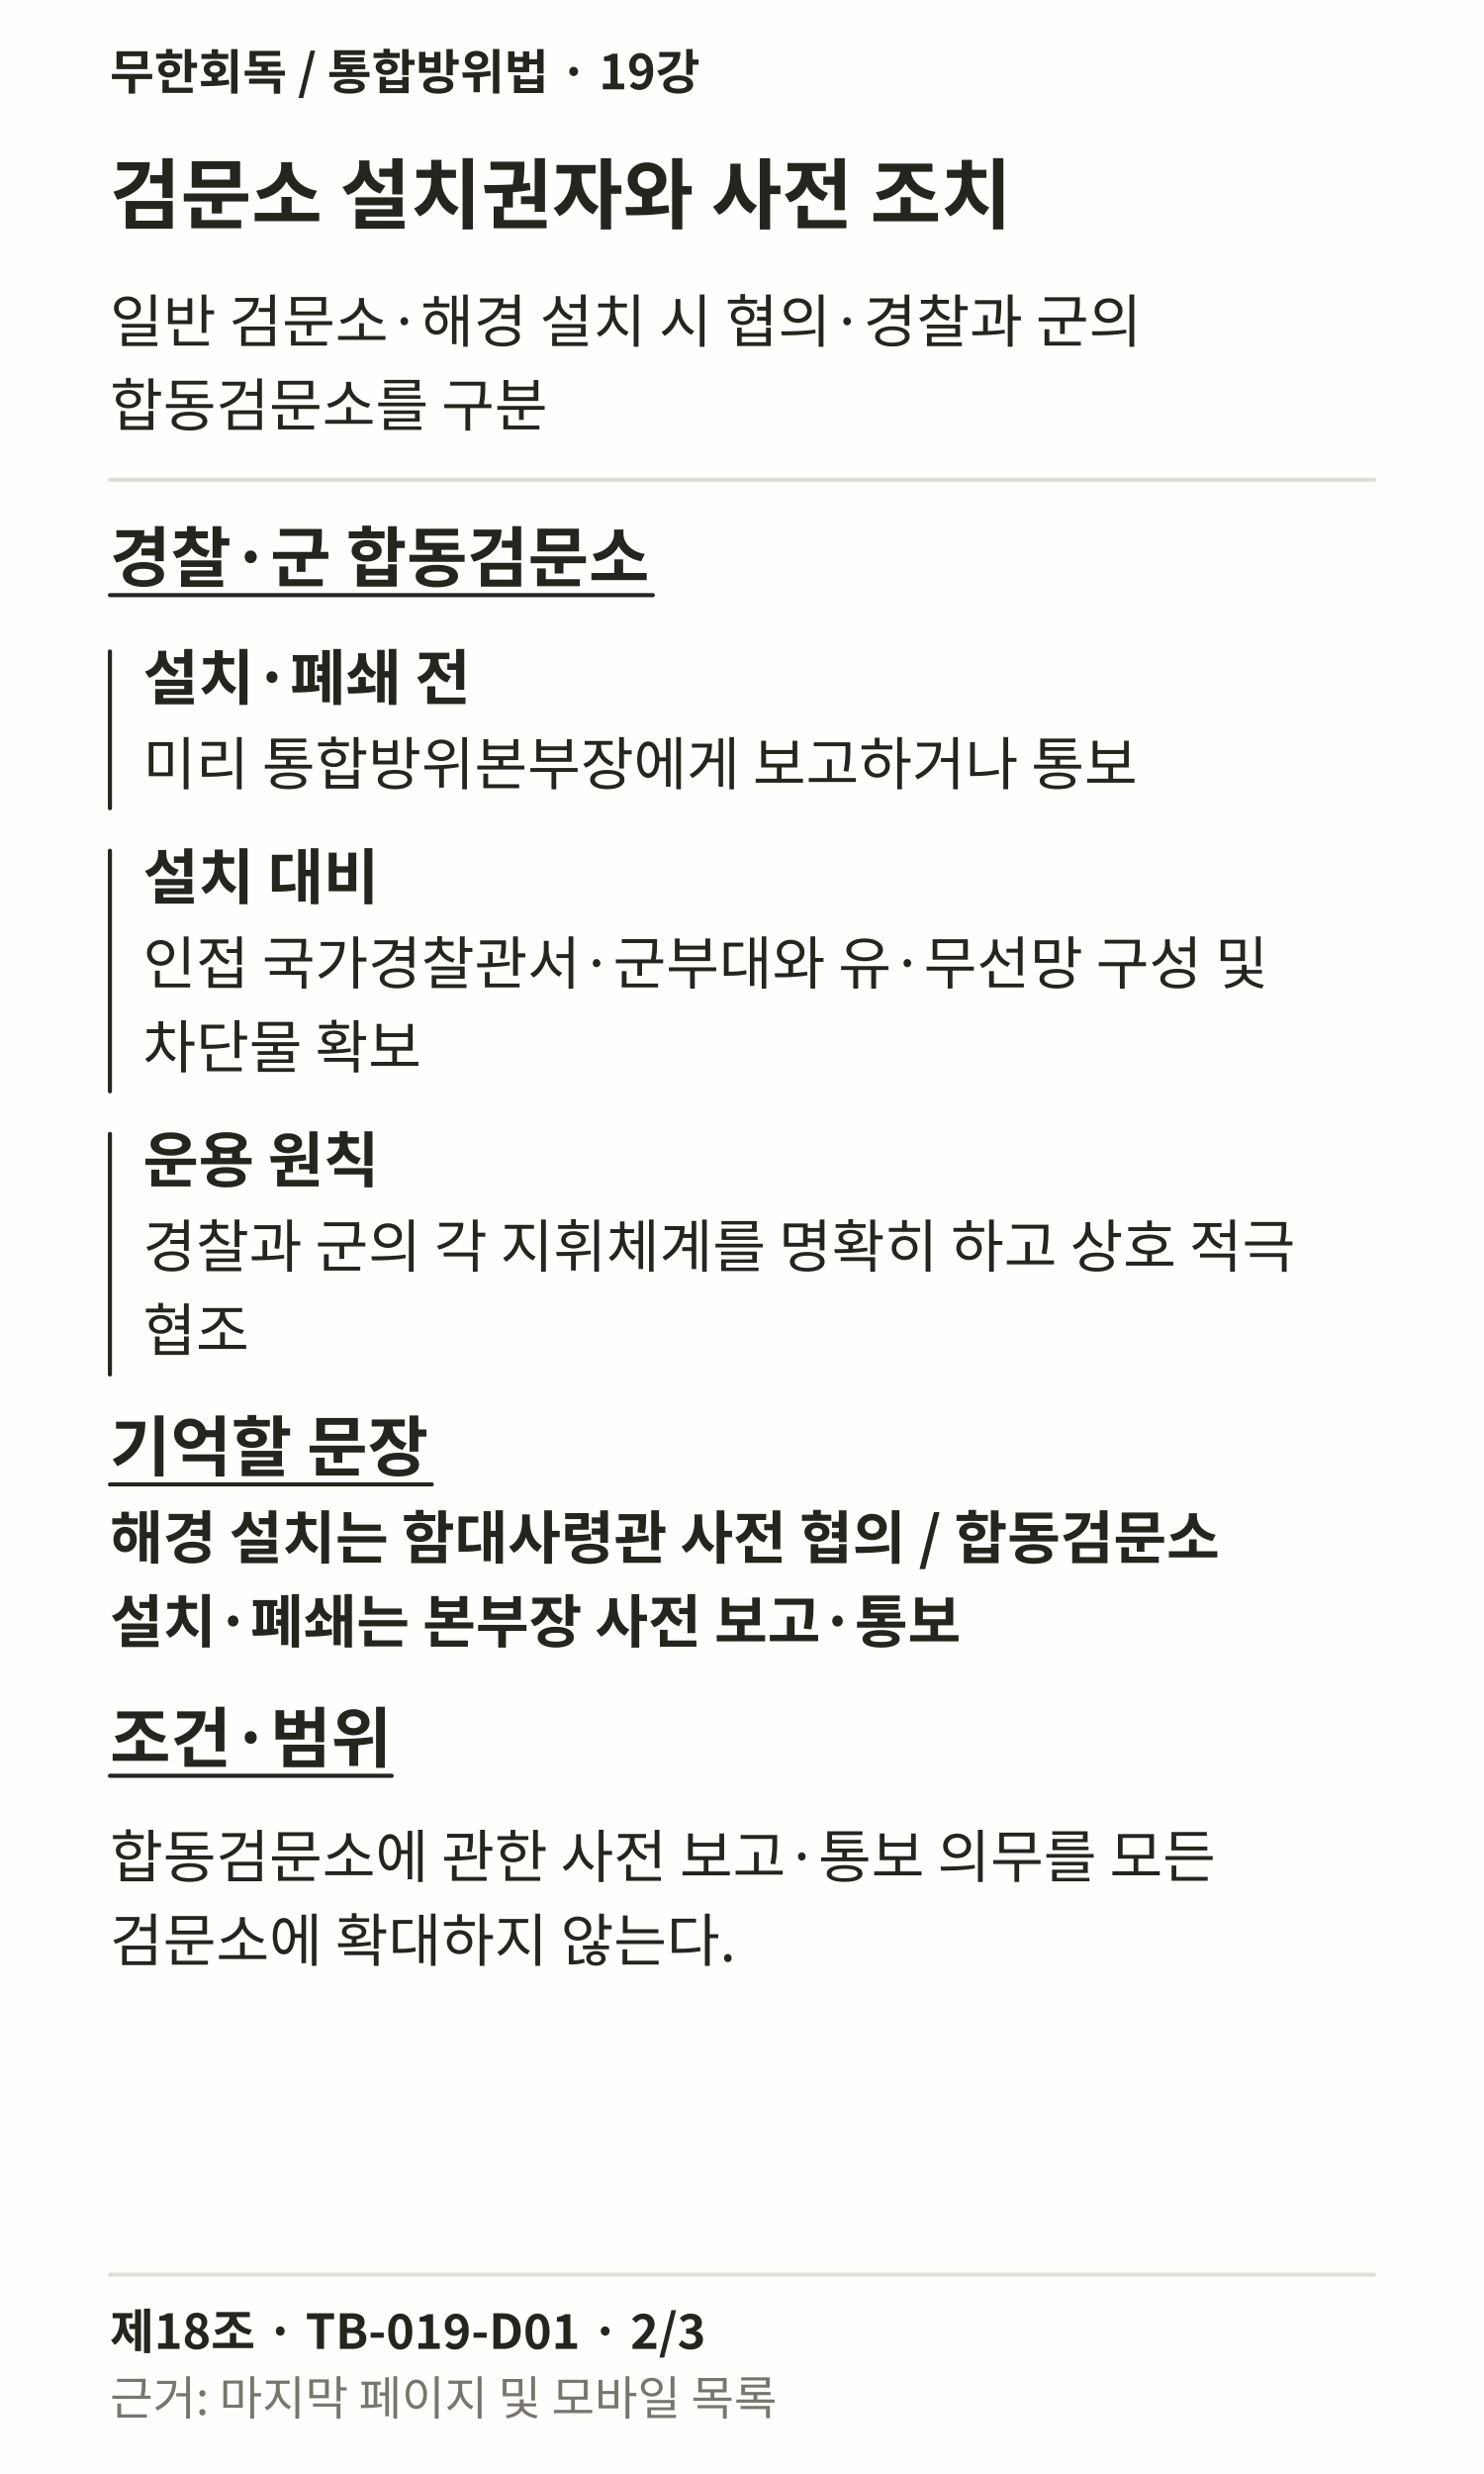
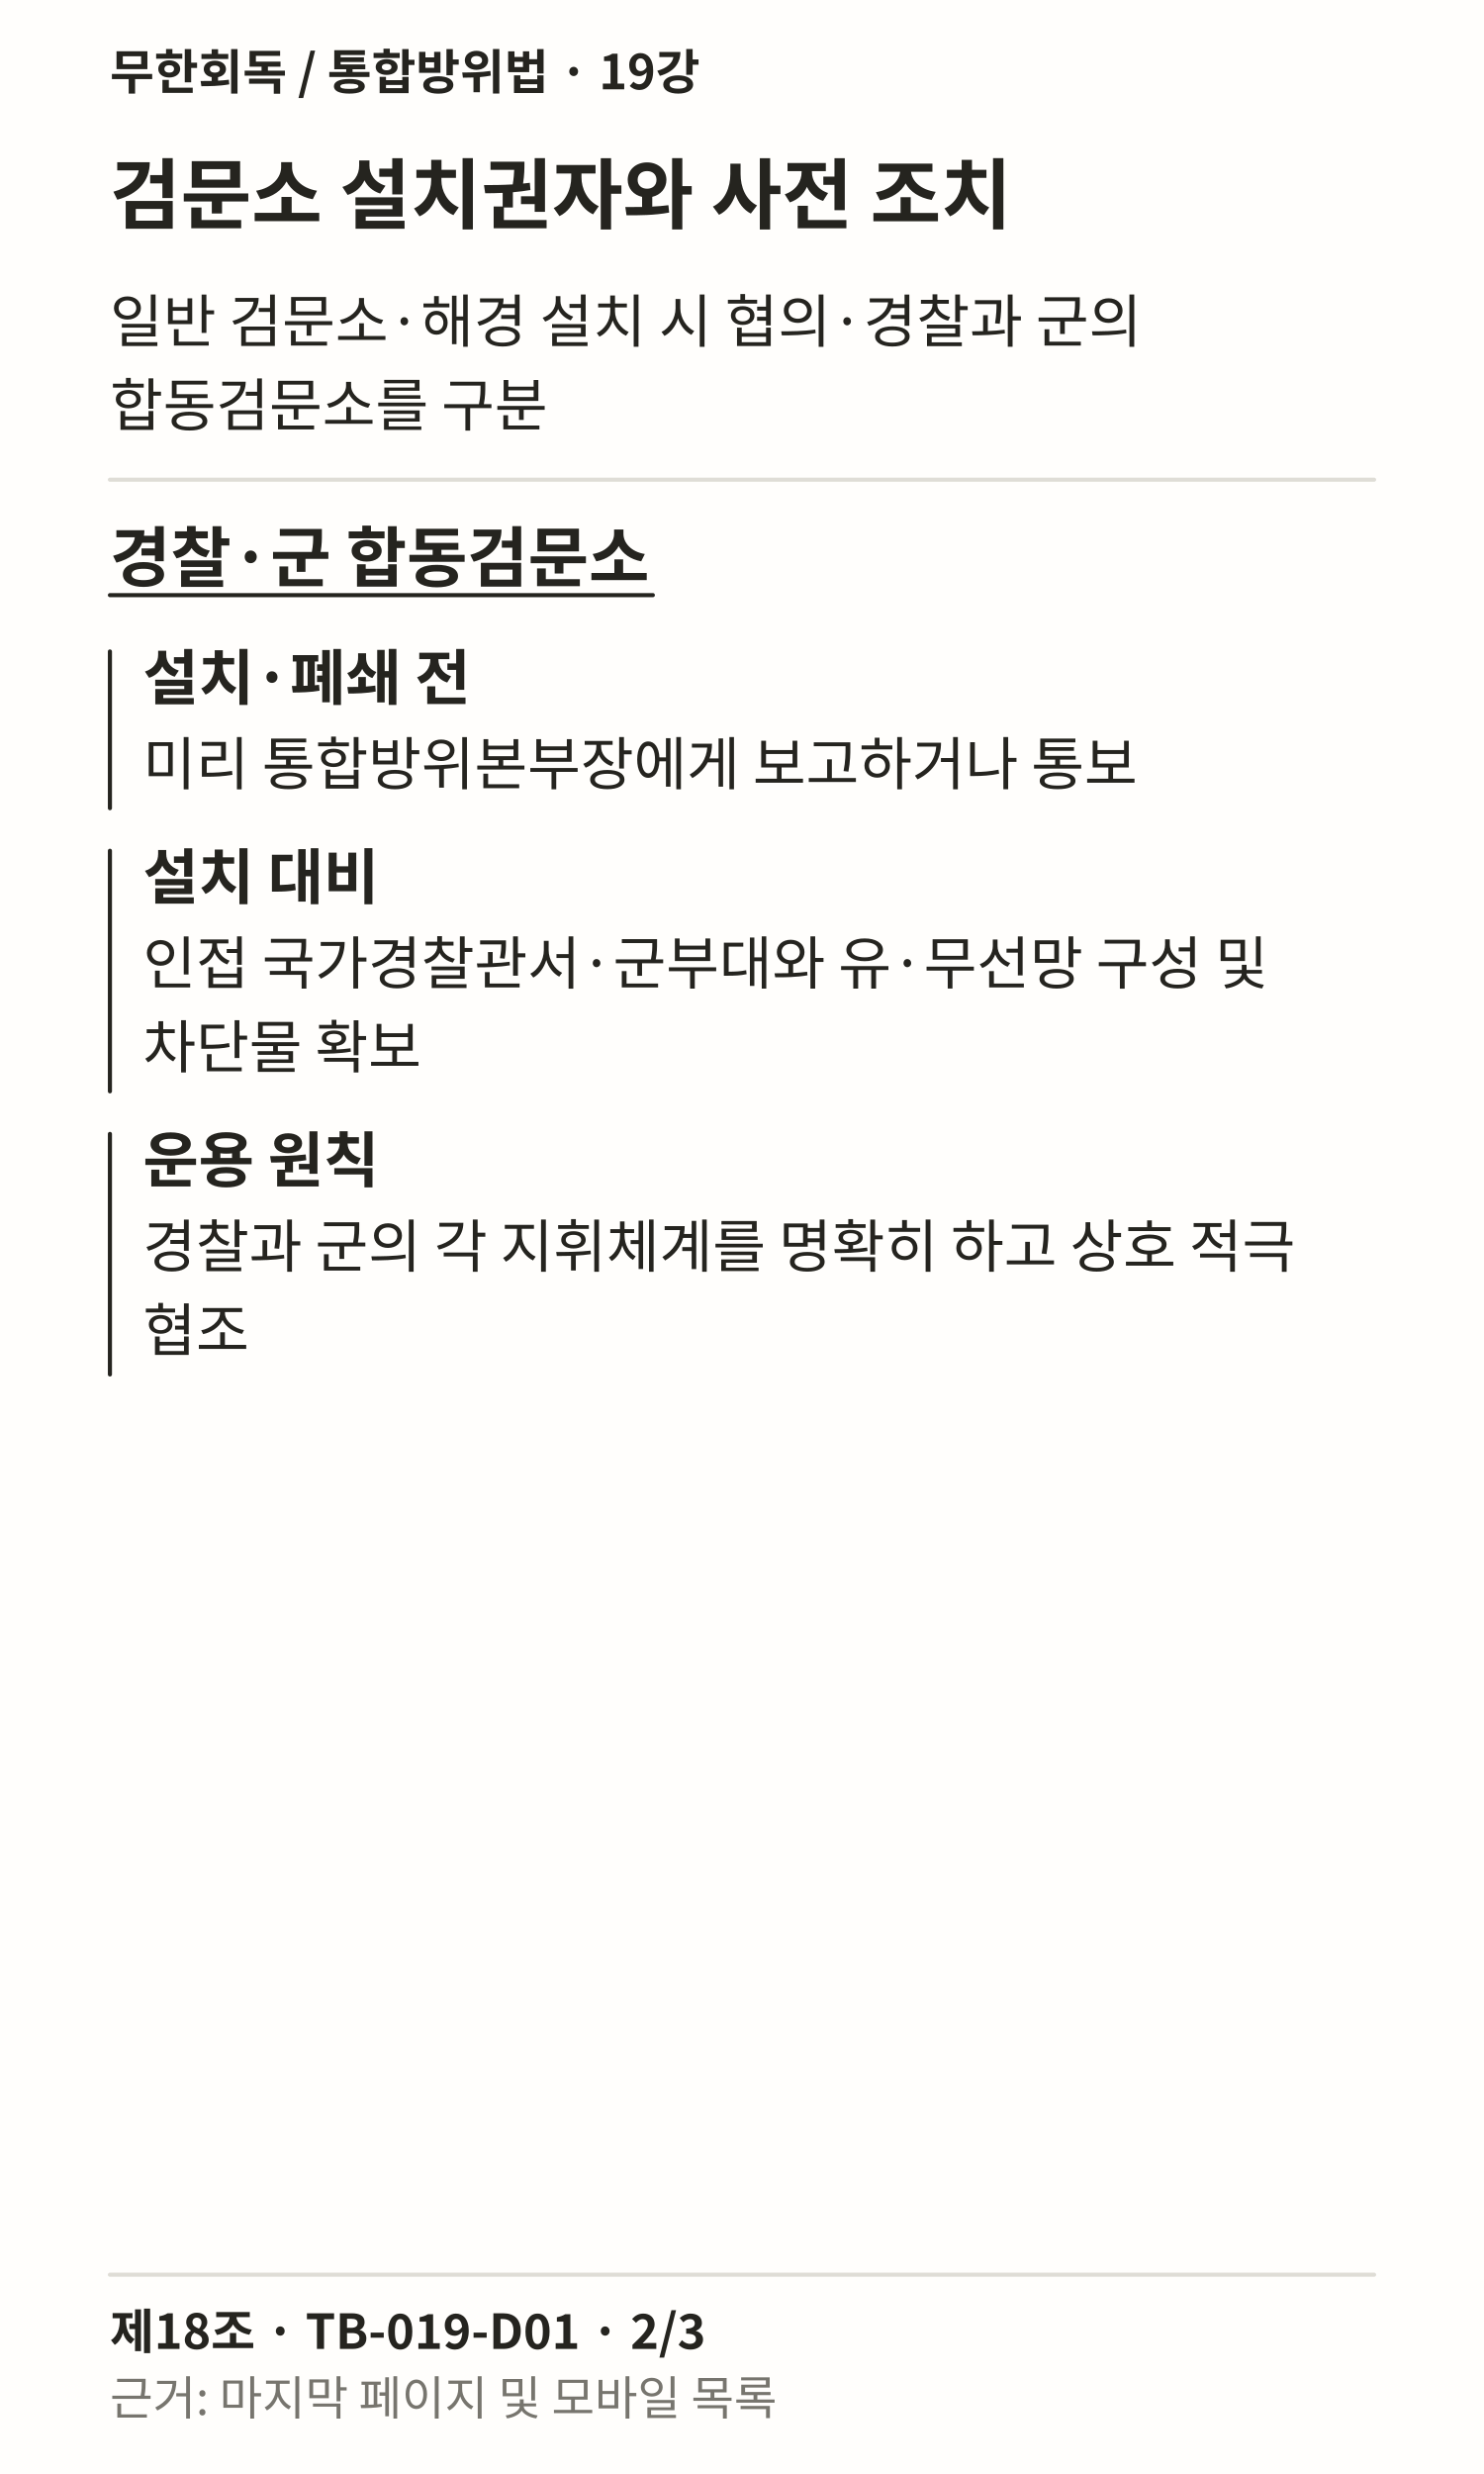
<svg xmlns="http://www.w3.org/2000/svg" width="1080" height="1800" viewBox="0 0 1080 1800" role="img" lang="ko">
  <rect width="1080" height="1800" fill="#FFFEFC" />
  <text x="80" y="65" font-family="Noto Sans CJK KR, sans-serif" font-weight="700" font-size="35" fill="#25241F">무한회독 / 통합방위법 · 19강</text>
  <text x="80" y="162" font-family="Noto Sans CJK KR, sans-serif" font-weight="700" font-size="56" fill="#25241F">검문소 설치권자와 사전 조치</text>
  <text x="80" y="249" font-family="Noto Sans CJK KR, sans-serif" font-weight="400" font-size="42" fill="#25241F">일반 검문소·해경 설치 시 협의·경찰과 군의</text>
  <text x="80" y="310" font-family="Noto Sans CJK KR, sans-serif" font-weight="400" font-size="42" fill="#25241F">합동검문소를 구분</text>
  <path d="M80 349L1000 349" stroke="#DFDDD6" stroke-width="3" fill="none" stroke-linecap="round" />
  <text x="80" y="423" font-family="Noto Sans CJK KR, sans-serif" font-weight="700" font-size="48" fill="#25241F">경찰·군 합동검문소</text>
  <path d="M80 433L475.109 433" stroke="#25241F" stroke-width="3" fill="none" stroke-linecap="round" />
  <path d="M80 474L80 588" stroke="#25241F" stroke-width="3" fill="none" stroke-linecap="round" />
  <text x="104" y="509" font-family="Noto Sans CJK KR, sans-serif" font-weight="700" font-size="44" fill="#25241F">설치·폐쇄 전</text>
  <text x="104" y="571" font-family="Noto Sans CJK KR, sans-serif" font-weight="400" font-size="42" fill="#25241F">미리 통합방위본부장에게 보고하거나 통보</text>
  <path d="M80 619L80 794" stroke="#25241F" stroke-width="3" fill="none" stroke-linecap="round" />
  <text x="104" y="654" font-family="Noto Sans CJK KR, sans-serif" font-weight="700" font-size="44" fill="#25241F">설치 대비</text>
  <text x="104" y="716" font-family="Noto Sans CJK KR, sans-serif" font-weight="400" font-size="42" fill="#25241F">인접 국가경찰관서·군부대와 유·무선망 구성 및</text>
  <text x="104" y="777" font-family="Noto Sans CJK KR, sans-serif" font-weight="400" font-size="42" fill="#25241F">차단물 확보</text>
  <path d="M80 825L80 1000" stroke="#25241F" stroke-width="3" fill="none" stroke-linecap="round" />
  <text x="104" y="860" font-family="Noto Sans CJK KR, sans-serif" font-weight="700" font-size="44" fill="#25241F">운용 원칙</text>
  <text x="104" y="922" font-family="Noto Sans CJK KR, sans-serif" font-weight="400" font-size="42" fill="#25241F">경찰과 군의 각 지휘체계를 명확히 하고 상호 적극</text>
  <text x="104" y="983" font-family="Noto Sans CJK KR, sans-serif" font-weight="400" font-size="42" fill="#25241F">협조</text>
-   <text x="80" y="1070" font-family="Noto Sans CJK KR, sans-serif" font-weight="700" font-size="48" fill="#25241F">기억할 문장</text>
-   <path d="M80 1080L314.219 1080" stroke="#25241F" stroke-width="3" fill="none" stroke-linecap="round" />
-   <text x="80" y="1134" font-family="Noto Sans CJK KR, sans-serif" font-weight="700" font-size="42" fill="#25241F">해경 설치는 함대사령관 사전 협의 / 합동검문소</text>
-   <text x="80" y="1195" font-family="Noto Sans CJK KR, sans-serif" font-weight="700" font-size="42" fill="#25241F">설치·폐쇄는 본부장 사전 보고·통보</text>
-   <text x="80" y="1282" font-family="Noto Sans CJK KR, sans-serif" font-weight="700" font-size="48" fill="#25241F">조건·범위</text>
-   <path d="M80 1292L285.047 1292" stroke="#25241F" stroke-width="3" fill="none" stroke-linecap="round" />
-   <text x="80" y="1366" font-family="Noto Sans CJK KR, sans-serif" font-weight="400" font-size="42" fill="#25241F">합동검문소에 관한 사전 보고·통보 의무를 모든</text>
-   <text x="80" y="1427" font-family="Noto Sans CJK KR, sans-serif" font-weight="400" font-size="42" fill="#25241F">검문소에 확대하지 않는다.</text>
  <path d="M80 1655L1000 1655" stroke="#DFDDD6" stroke-width="3" fill="none" stroke-linecap="round" />
  <text x="80" y="1709" font-family="Noto Sans CJK KR, sans-serif" font-weight="700" font-size="35" fill="#25241F">제18조 · TB-019-D01 · 2/3</text>
  <text x="80" y="1757" font-family="Noto Sans CJK KR, sans-serif" font-weight="400" font-size="34" fill="#77756E">근거: 마지막 페이지 및 모바일 목록</text>
</svg>
